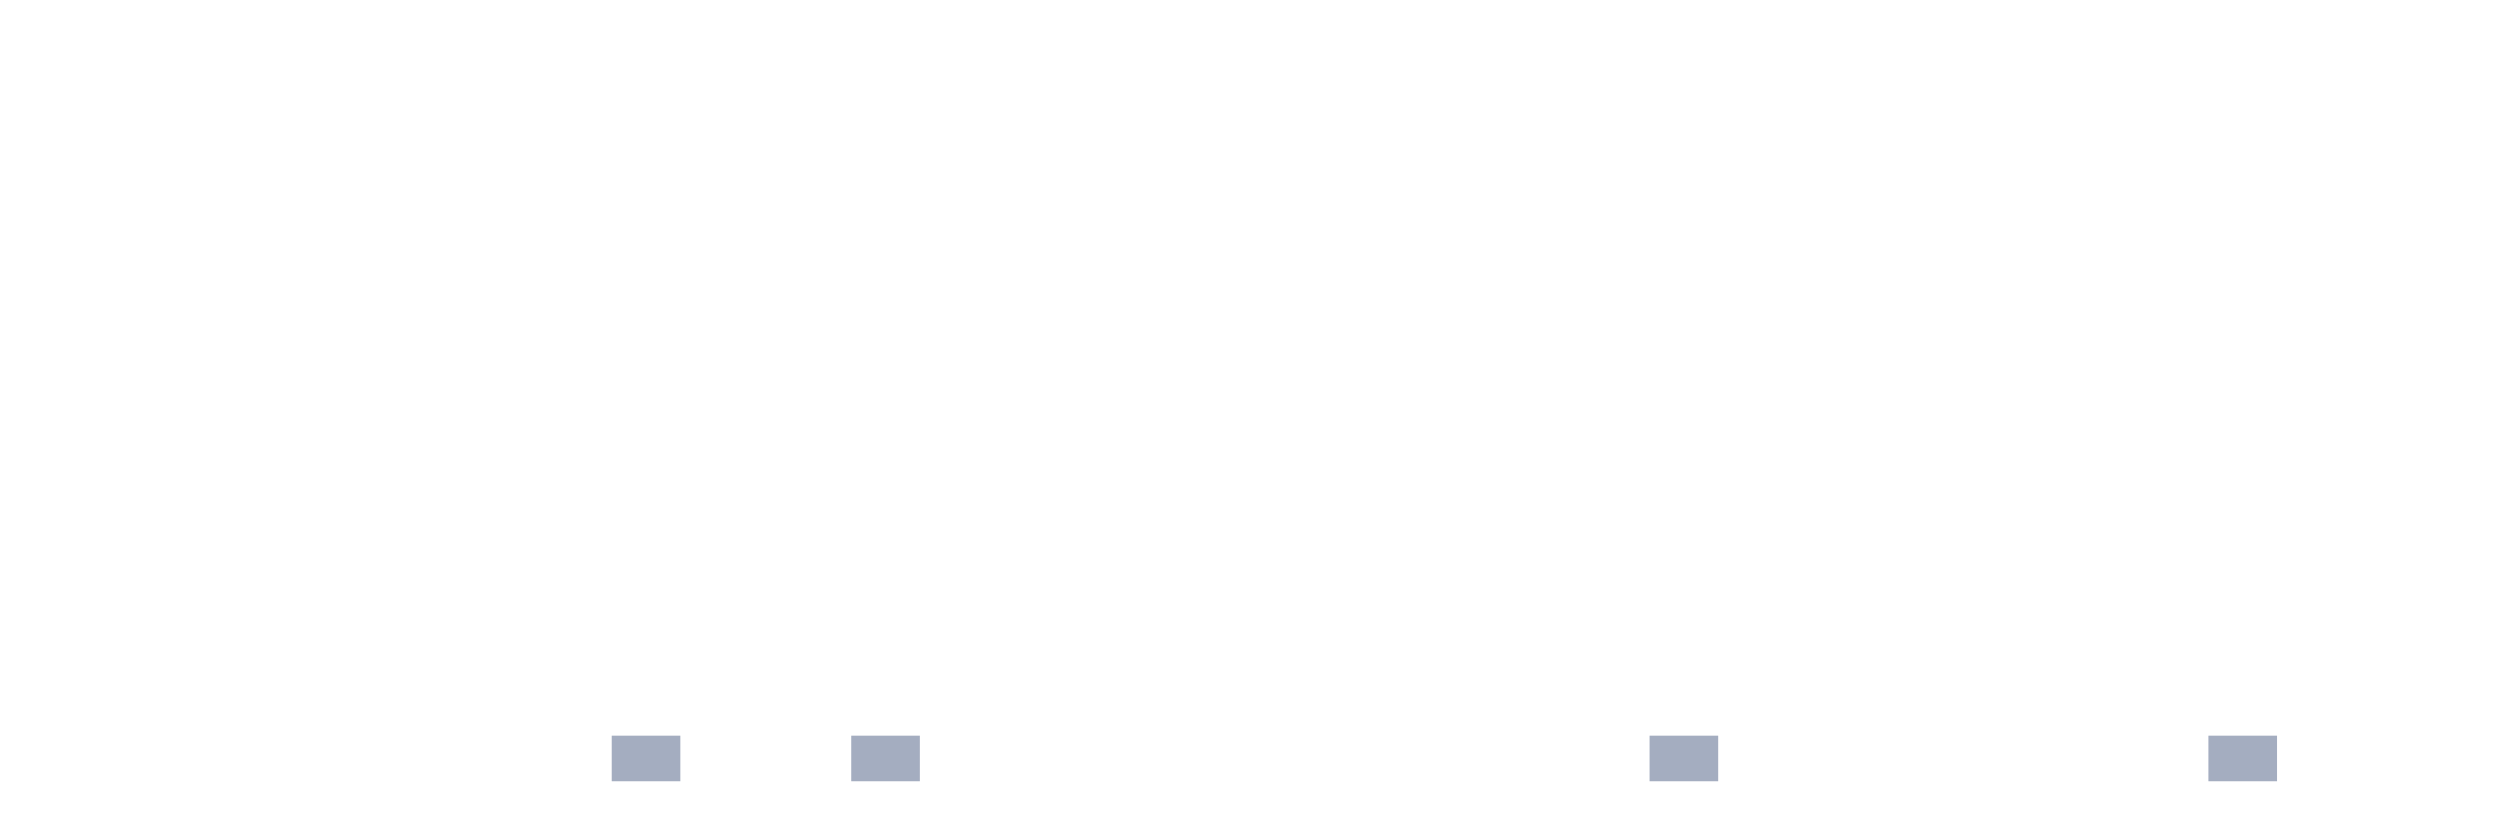
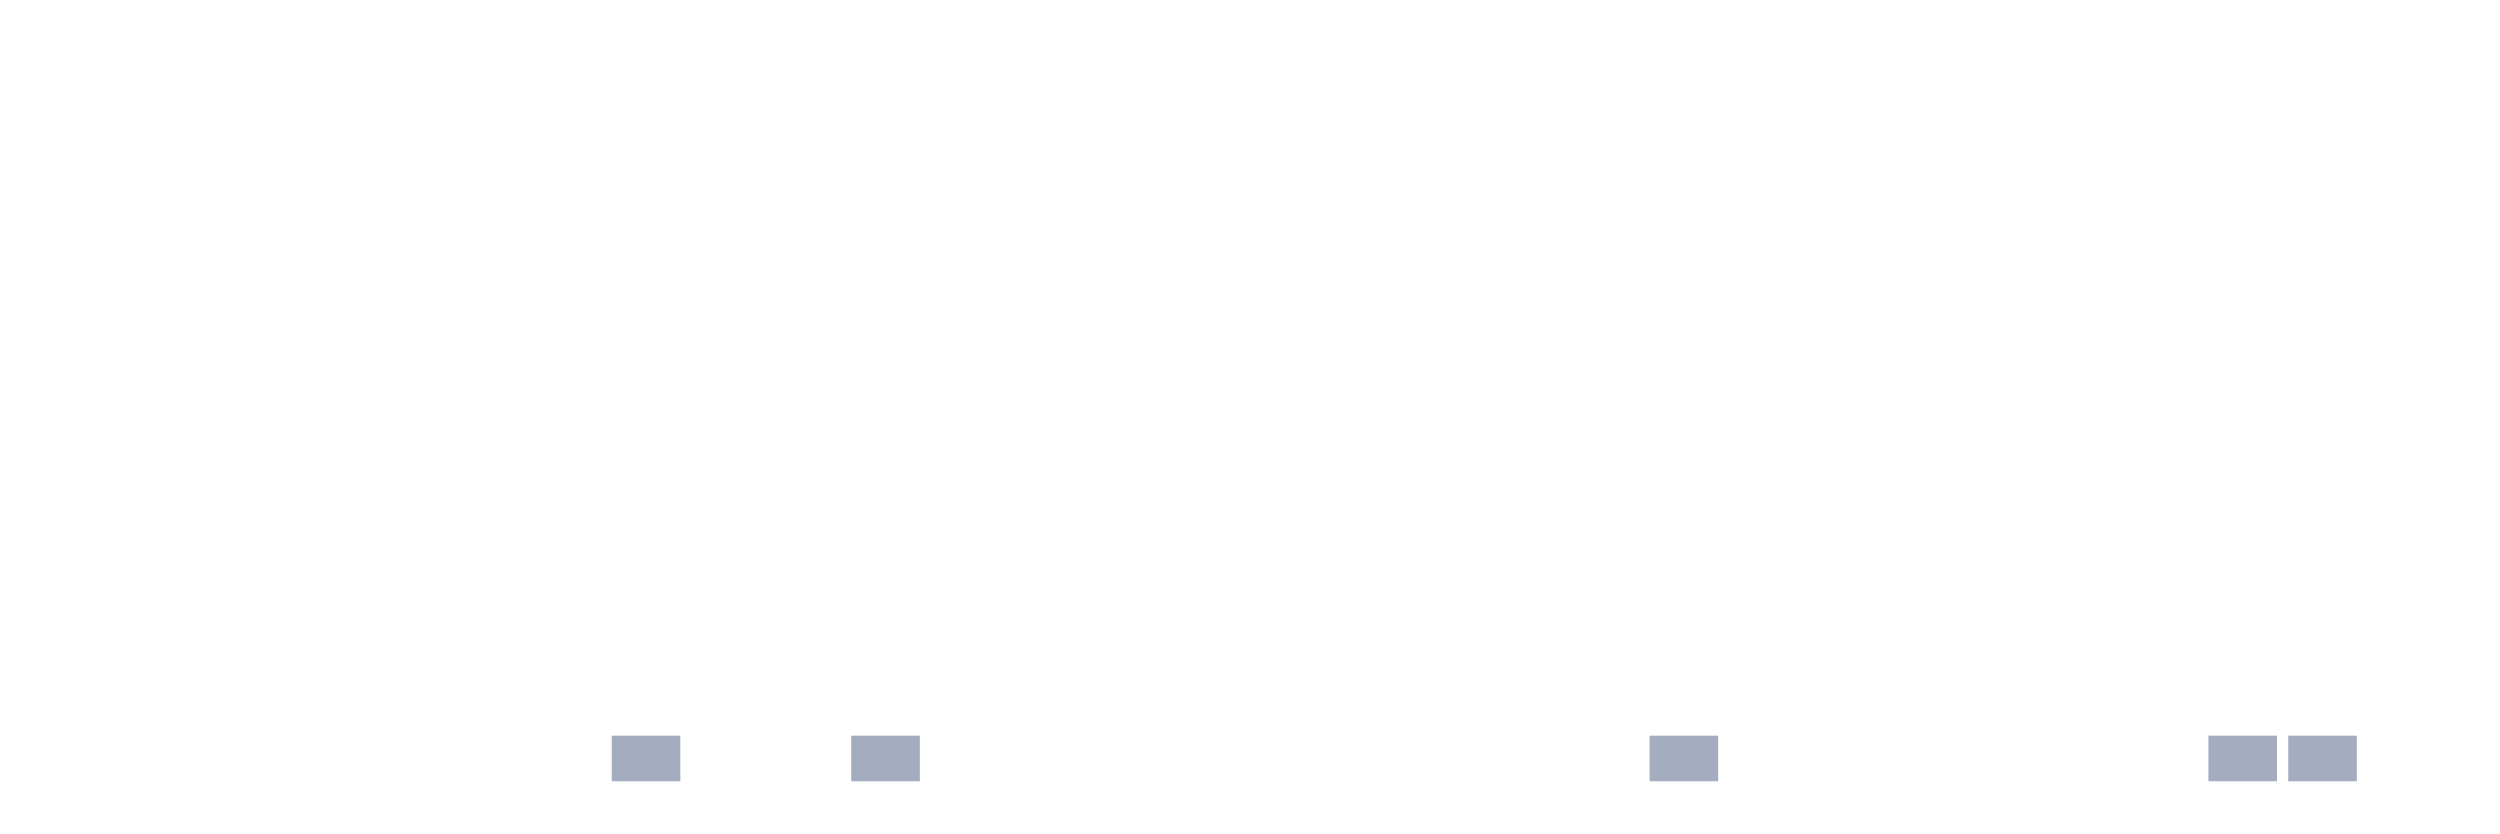
<svg xmlns="http://www.w3.org/2000/svg" viewBox="0 0 480 160">
  <g transform="translate(10,10)">
    <rect class="bar" x="0.153" width="13.175" y="140" height="0" fill="rgb(164,173,192)" />
    <rect class="bar" x="15.482" width="13.175" y="140" height="0" fill="rgb(164,173,192)" />
    <rect class="bar" x="30.81" width="13.175" y="140" height="0" fill="rgb(164,173,192)" />
    <rect class="bar" x="46.138" width="13.175" y="140" height="0" fill="rgb(164,173,192)" />
    <rect class="bar" x="61.466" width="13.175" y="140" height="0" fill="rgb(164,173,192)" />
    <rect class="bar" x="76.794" width="13.175" y="140" height="0" fill="rgb(164,173,192)" />
    <rect class="bar" x="92.123" width="13.175" y="140" height="0" fill="rgb(164,173,192)" />
    <rect class="bar" x="107.451" width="13.175" y="131.25" height="8.75" fill="rgb(164,173,192)" />
    <rect class="bar" x="122.779" width="13.175" y="140" height="0" fill="rgb(164,173,192)" />
    <rect class="bar" x="138.107" width="13.175" y="140" height="0" fill="rgb(164,173,192)" />
    <rect class="bar" x="153.436" width="13.175" y="131.25" height="8.75" fill="rgb(164,173,192)" />
    <rect class="bar" x="168.764" width="13.175" y="140" height="0" fill="rgb(164,173,192)" />
    <rect class="bar" x="184.092" width="13.175" y="140" height="0" fill="rgb(164,173,192)" />
    <rect class="bar" x="199.42" width="13.175" y="140" height="0" fill="rgb(164,173,192)" />
    <rect class="bar" x="214.748" width="13.175" y="140" height="0" fill="rgb(164,173,192)" />
    <rect class="bar" x="230.077" width="13.175" y="140" height="0" fill="rgb(164,173,192)" />
    <rect class="bar" x="245.405" width="13.175" y="140" height="0" fill="rgb(164,173,192)" />
    <rect class="bar" x="260.733" width="13.175" y="140" height="0" fill="rgb(164,173,192)" />
    <rect class="bar" x="276.061" width="13.175" y="140" height="0" fill="rgb(164,173,192)" />
    <rect class="bar" x="291.39" width="13.175" y="140" height="0" fill="rgb(164,173,192)" />
    <rect class="bar" x="306.718" width="13.175" y="131.25" height="8.75" fill="rgb(164,173,192)" />
    <rect class="bar" x="322.046" width="13.175" y="140" height="0" fill="rgb(164,173,192)" />
    <rect class="bar" x="337.374" width="13.175" y="140" height="0" fill="rgb(164,173,192)" />
    <rect class="bar" x="352.702" width="13.175" y="140" height="0" fill="rgb(164,173,192)" />
    <rect class="bar" x="368.031" width="13.175" y="140" height="0" fill="rgb(164,173,192)" />
    <rect class="bar" x="383.359" width="13.175" y="140" height="0" fill="rgb(164,173,192)" />
    <rect class="bar" x="398.687" width="13.175" y="140" height="0" fill="rgb(164,173,192)" />
    <rect class="bar" x="414.015" width="13.175" y="131.25" height="8.75" fill="rgb(164,173,192)" />
-     <rect class="bar" x="429.344" width="13.175" y="140" height="0" fill="rgb(164,173,192)" />
+     <rect class="bar" x="429.344" width="13.175" y="131.25" height="8.75" fill="rgb(164,173,192)" />
    <rect class="bar" x="444.672" width="13.175" y="140" height="0" fill="rgb(164,173,192)" />
  </g>
</svg>
